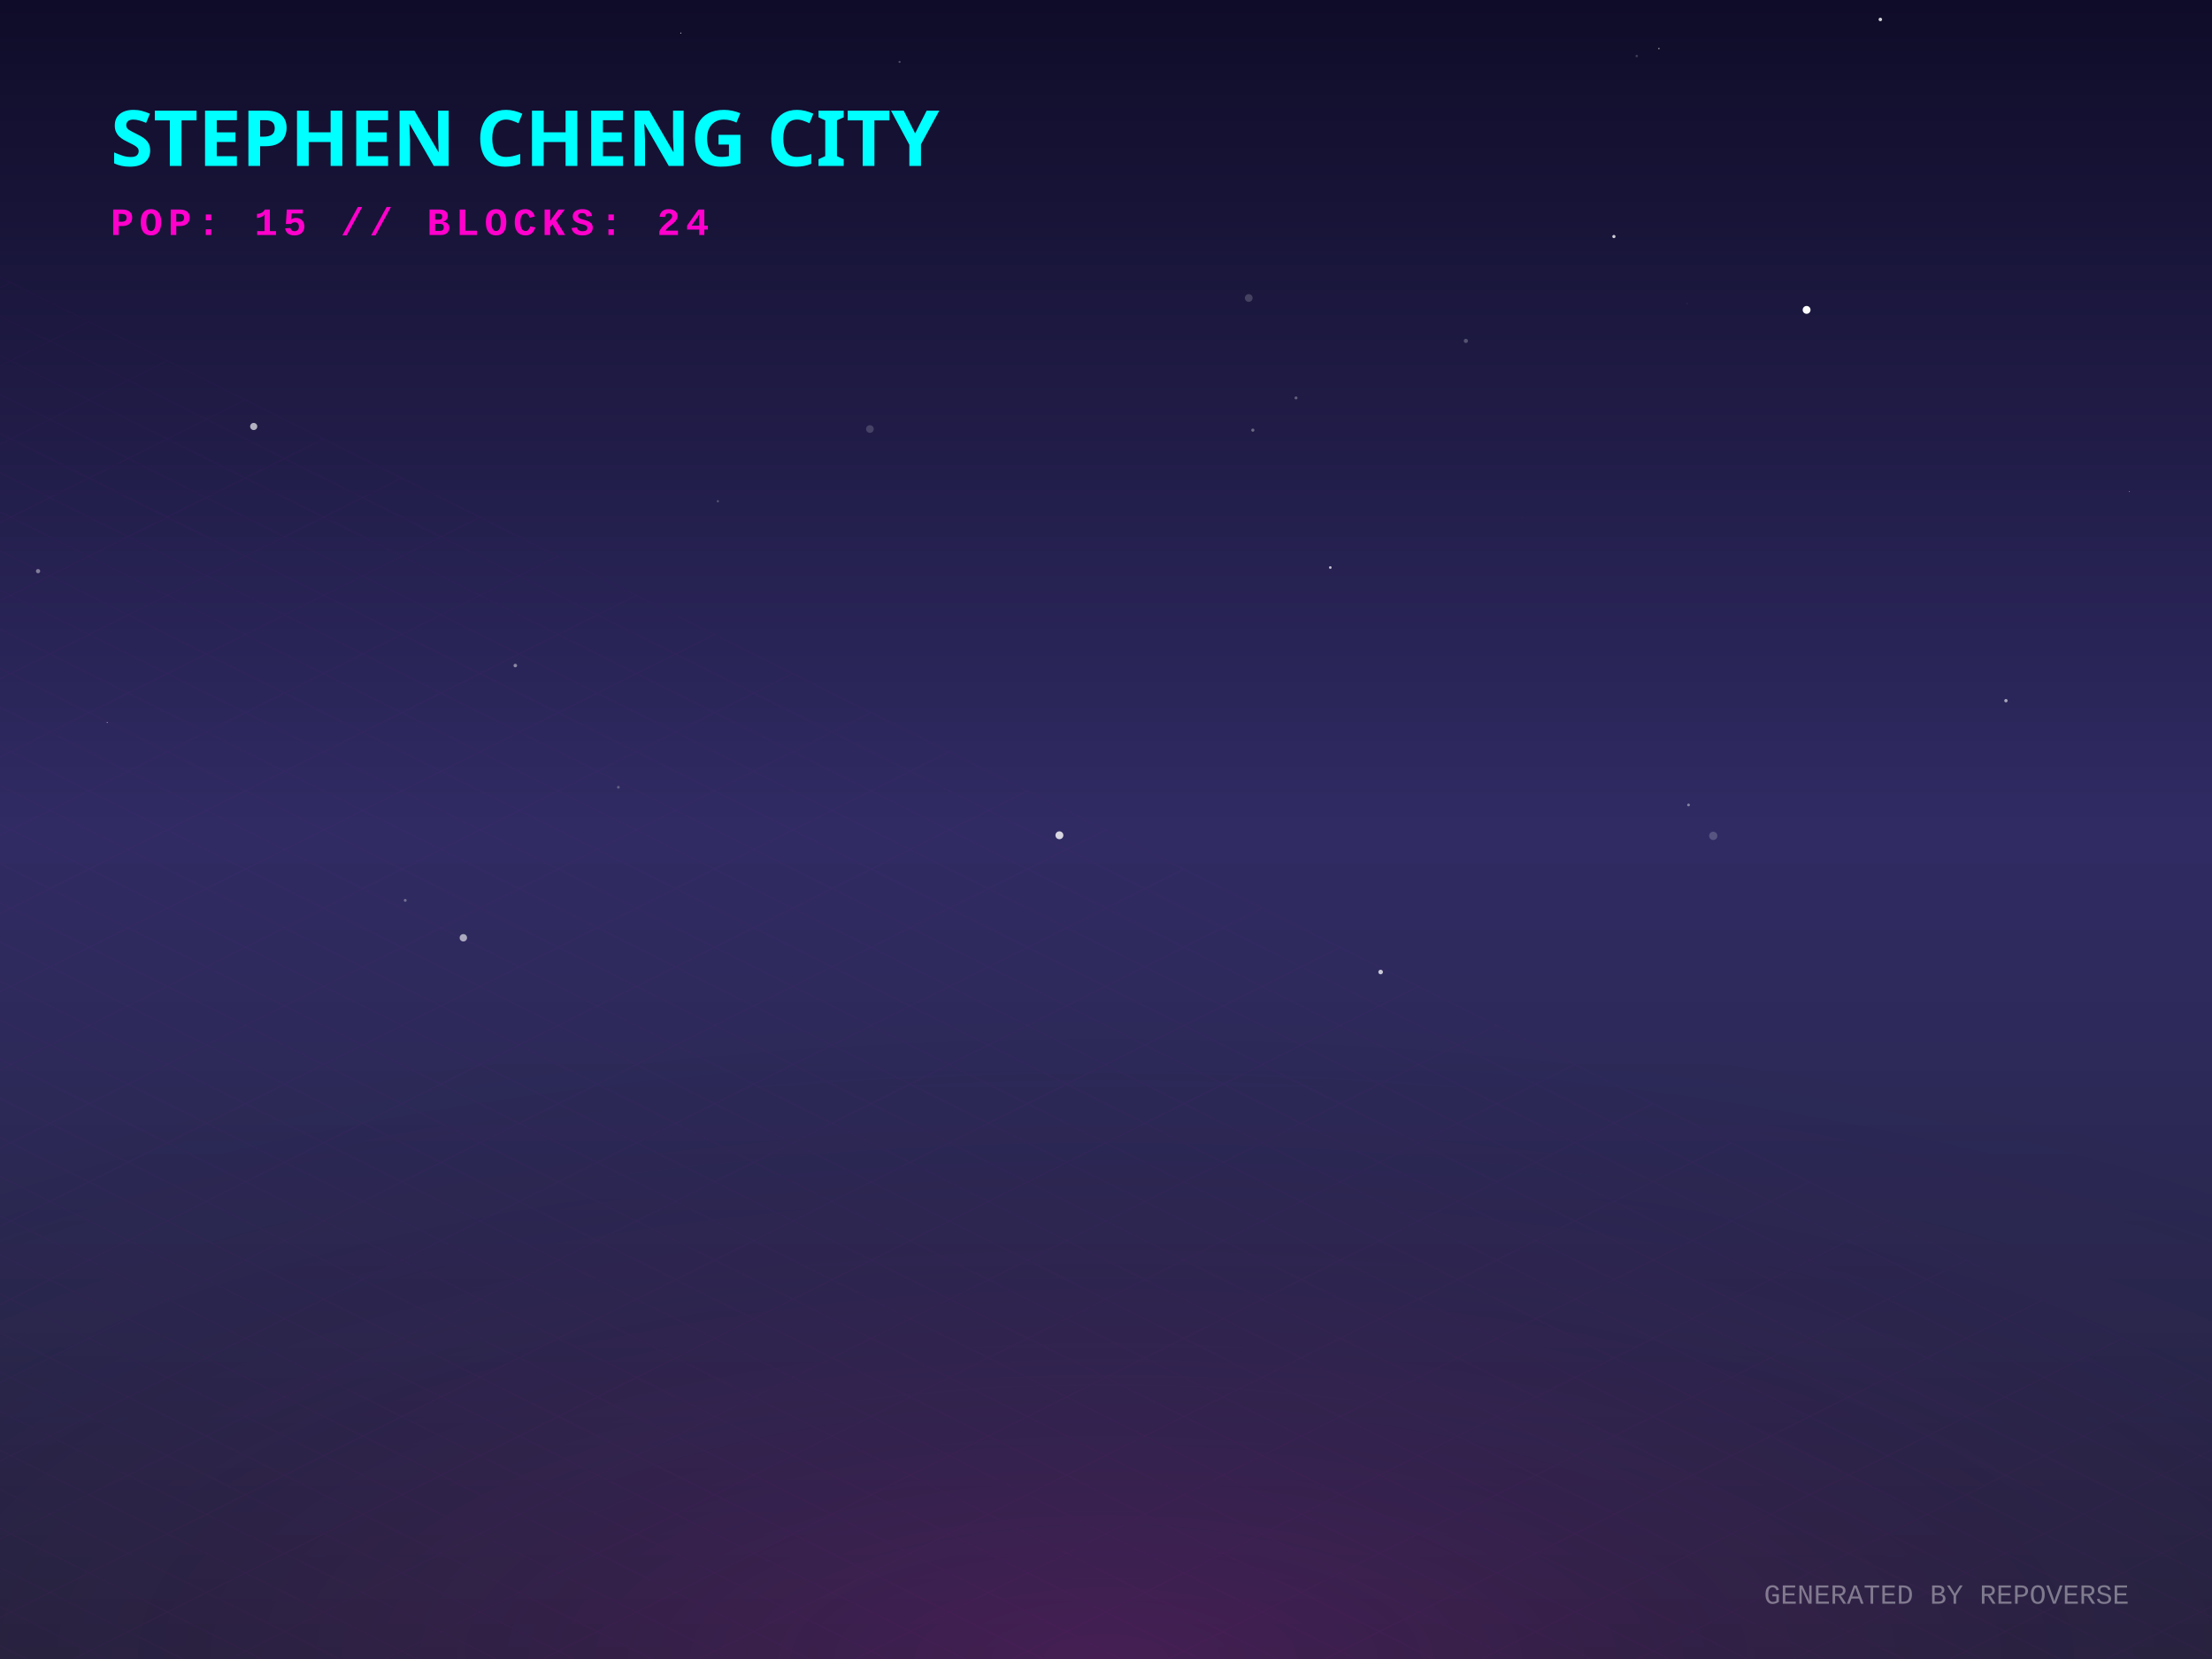
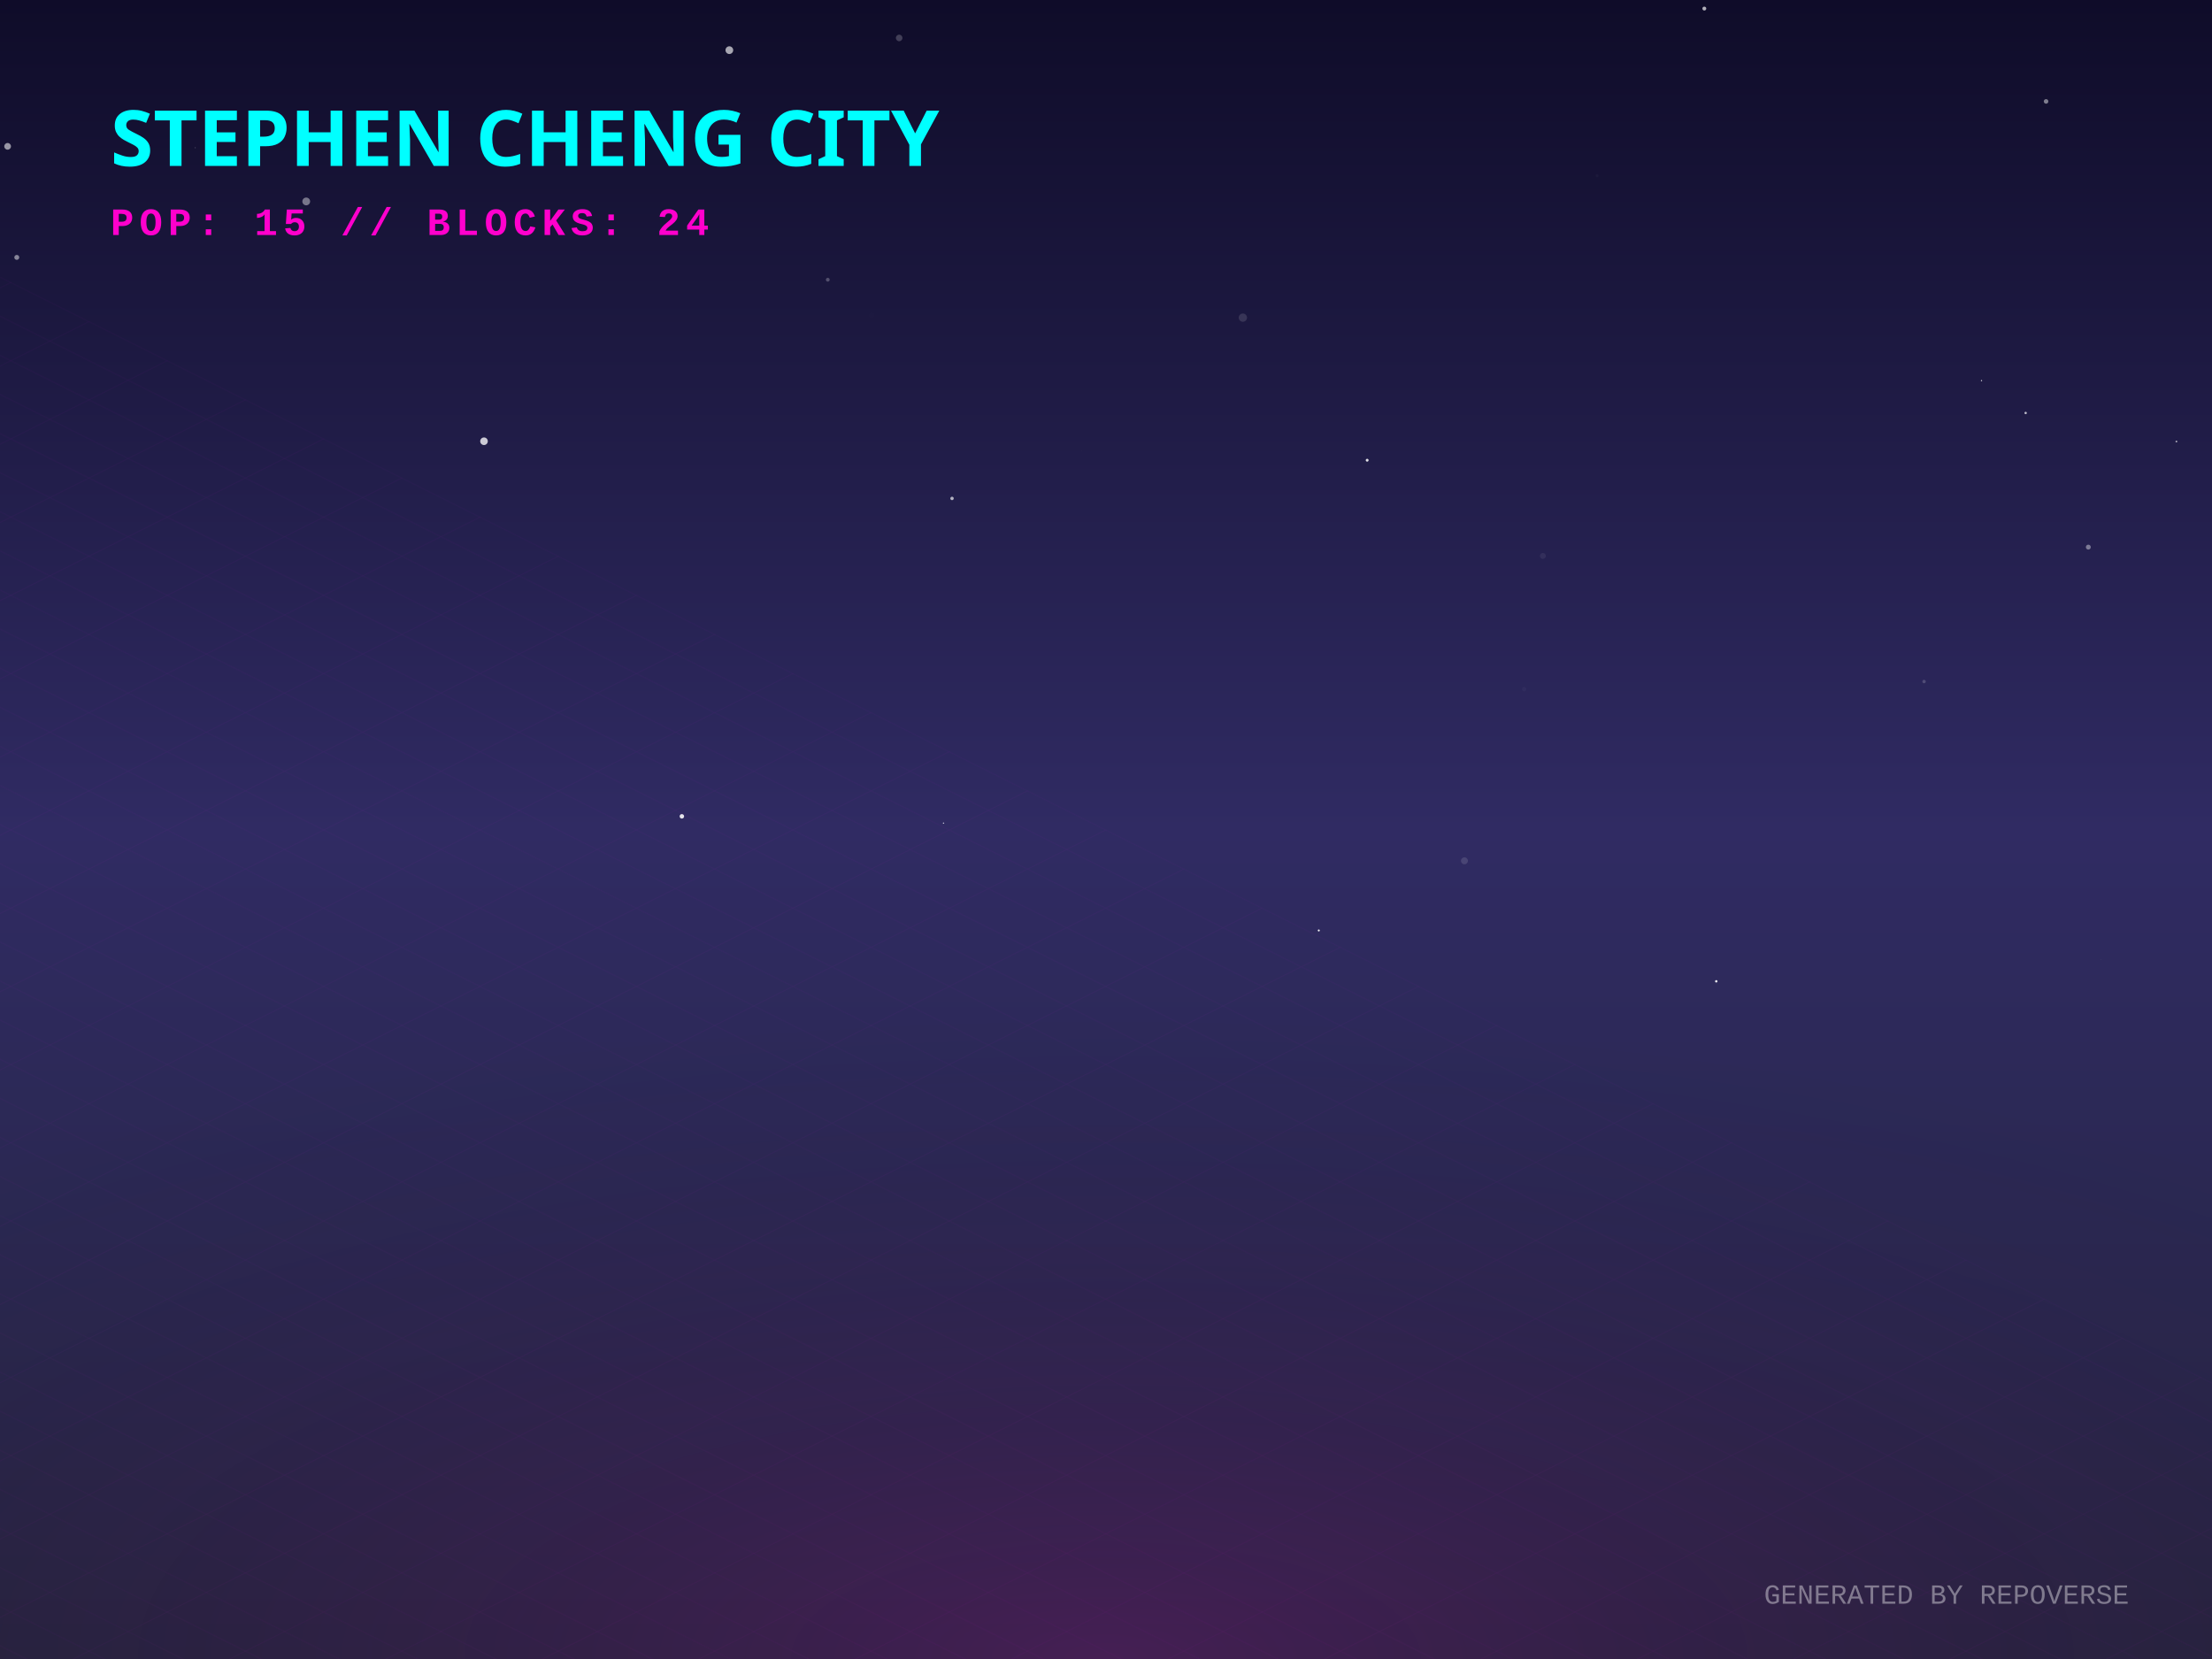
<svg xmlns="http://www.w3.org/2000/svg" width="800" height="600" viewBox="0 0 800 600">
  <defs>
    <linearGradient id="skyGradient" x1="0%" y1="0%" x2="0%" y2="100%">
      <stop offset="0%" stop-color="#0f0c29" />
      <stop offset="50%" stop-color="#302b63" />
      <stop offset="100%" stop-color="#24243e" />
    </linearGradient>
    <pattern id="gridPattern" width="40" height="20" patternUnits="userSpaceOnUse" patternTransform="rotate(0)">
      <path d="M 40 0 L 0 0 0 20" fill="none" stroke="magenta" stroke-width="0.5" opacity="0.2" />
    </pattern>
    <radialGradient id="floorGlow" cx="50%" cy="100%" r="80%">
      <stop offset="0%" stop-color="#ff00cc" stop-opacity="0.15" />
      <stop offset="100%" stop-color="transparent" />
    </radialGradient>
    <linearGradient id="gradLeft-happy" x1="0%" y1="0%" x2="100%" y2="100%">
      <stop offset="0%" stop-color="#FFD700" stop-opacity="0.8" />
      <stop offset="100%" stop-color="#050510" stop-opacity="0.9" />
    </linearGradient>
    <linearGradient id="gradRight-happy" x1="0%" y1="0%" x2="0%" y2="100%">
      <stop offset="0%" stop-color="#FFD700" stop-opacity="0.6" />
      <stop offset="100%" stop-color="#0b0b1a" stop-opacity="0.8" />
    </linearGradient>
    <linearGradient id="gradLeft-focused" x1="0%" y1="0%" x2="100%" y2="100%">
      <stop offset="0%" stop-color="#00FF94" stop-opacity="0.8" />
      <stop offset="100%" stop-color="#050510" stop-opacity="0.9" />
    </linearGradient>
    <linearGradient id="gradRight-focused" x1="0%" y1="0%" x2="0%" y2="100%">
      <stop offset="0%" stop-color="#00FF94" stop-opacity="0.6" />
      <stop offset="100%" stop-color="#0b0b1a" stop-opacity="0.8" />
    </linearGradient>
    <linearGradient id="gradLeft-calm" x1="0%" y1="0%" x2="100%" y2="100%">
      <stop offset="0%" stop-color="#00C2FF" stop-opacity="0.8" />
      <stop offset="100%" stop-color="#050510" stop-opacity="0.9" />
    </linearGradient>
    <linearGradient id="gradRight-calm" x1="0%" y1="0%" x2="0%" y2="100%">
      <stop offset="0%" stop-color="#00C2FF" stop-opacity="0.6" />
      <stop offset="100%" stop-color="#0b0b1a" stop-opacity="0.8" />
    </linearGradient>
    <linearGradient id="gradLeft-stressed" x1="0%" y1="0%" x2="100%" y2="100%">
      <stop offset="0%" stop-color="#FF2A6D" stop-opacity="0.8" />
      <stop offset="100%" stop-color="#050510" stop-opacity="0.9" />
    </linearGradient>
    <linearGradient id="gradRight-stressed" x1="0%" y1="0%" x2="0%" y2="100%">
      <stop offset="0%" stop-color="#FF2A6D" stop-opacity="0.6" />
      <stop offset="100%" stop-color="#0b0b1a" stop-opacity="0.8" />
    </linearGradient>
    <linearGradient id="gradLeft-energetic" x1="0%" y1="0%" x2="100%" y2="100%">
      <stop offset="0%" stop-color="#D300C5" stop-opacity="0.8" />
      <stop offset="100%" stop-color="#050510" stop-opacity="0.9" />
    </linearGradient>
    <linearGradient id="gradRight-energetic" x1="0%" y1="0%" x2="0%" y2="100%">
      <stop offset="0%" stop-color="#D300C5" stop-opacity="0.6" />
      <stop offset="100%" stop-color="#0b0b1a" stop-opacity="0.8" />
    </linearGradient>
  </defs>
  <rect width="100%" height="100%" fill="url(#skyGradient)" />
-   <circle cx="13.763" cy="206.563" r="0.77" fill="white" opacity="0.416" />
-   <circle cx="499.325" cy="351.545" r="0.833" fill="white" opacity="0.739" />
-   <circle cx="550.459" cy="187.282" r="0.305" fill="white" opacity="0.008" />
-   <circle cx="680.052" cy="7.036" r="0.638" fill="white" opacity="0.805" />
-   <circle cx="186.363" cy="240.702" r="0.646" fill="white" opacity="0.457" />
-   <circle cx="610.214" cy="109.767" r="0.109" fill="white" opacity="0.374" />
-   <circle cx="146.554" cy="325.618" r="0.526" fill="white" opacity="0.328" />
-   <circle cx="91.756" cy="154.241" r="1.293" fill="white" opacity="0.653" />
-   <circle cx="468.716" cy="143.925" r="0.542" fill="white" opacity="0.299" />
-   <circle cx="451.622" cy="107.771" r="1.401" fill="white" opacity="0.182" />
-   <circle cx="619.621" cy="302.298" r="1.497" fill="white" opacity="0.194" />
-   <circle cx="583.691" cy="85.541" r="0.582" fill="white" opacity="0.79" />
-   <circle cx="599.969" cy="17.564" r="0.233" fill="white" opacity="0.783" />
-   <circle cx="591.941" cy="20.274" r="0.438" fill="white" opacity="0.194" />
-   <circle cx="38.776" cy="261.297" r="0.197" fill="white" opacity="0.54" />
-   <circle cx="246.223" cy="11.955" r="0.18" fill="white" opacity="0.889" />
-   <circle cx="223.639" cy="284.724" r="0.503" fill="white" opacity="0.248" />
-   <circle cx="653.384" cy="112.073" r="1.42" fill="white" opacity="0.987" />
-   <circle cx="325.336" cy="22.393" r="0.38" fill="white" opacity="0.254" />
-   <circle cx="453.104" cy="155.566" r="0.568" fill="white" opacity="0.347" />
-   <circle cx="725.475" cy="253.408" r="0.606" fill="white" opacity="0.592" />
-   <circle cx="167.576" cy="339.163" r="1.337" fill="white" opacity="0.599" />
-   <circle cx="314.61" cy="155.16" r="1.384" fill="white" opacity="0.169" />
-   <circle cx="530.148" cy="123.286" r="0.755" fill="white" opacity="0.248" />
-   <circle cx="259.628" cy="181.278" r="0.378" fill="white" opacity="0.272" />
-   <circle cx="383.148" cy="302.086" r="1.431" fill="white" opacity="0.807" />
-   <circle cx="770.114" cy="177.796" r="0.166" fill="white" opacity="0.516" />
-   <circle cx="481.123" cy="205.255" r="0.481" fill="white" opacity="0.715" />
-   <circle cx="610.676" cy="291.125" r="0.498" fill="white" opacity="0.419" />
-   <circle cx="215.458" cy="54.084" r="0.558" fill="white" opacity="0.063" />
+   <circle cx="299.377" cy="101.165" r="0.683" fill="white" opacity="0.253" />
+   <circle cx="732.606" cy="149.358" r="0.434" fill="white" opacity="0.706" />
+   <circle cx="739.99" cy="36.676" r="0.826" fill="white" opacity="0.456" />
+   <circle cx="755.272" cy="197.876" r="0.887" fill="white" opacity="0.403" />
+   <circle cx="529.64" cy="311.318" r="1.26" fill="white" opacity="0.123" />
+   <circle cx="263.778" cy="18.14" r="1.396" fill="white" opacity="0.63" />
+   <circle cx="476.955" cy="336.517" r="0.355" fill="white" opacity="0.948" />
+   <circle cx="449.497" cy="114.877" r="1.495" fill="white" opacity="0.126" />
+   <circle cx="175.045" cy="159.584" r="1.373" fill="white" opacity="0.767" />
+   <circle cx="110.752" cy="72.851" r="1.405" fill="white" opacity="0.417" />
+   <circle cx="620.709" cy="354.906" r="0.432" fill="white" opacity="0.919" />
+   <circle cx="325.195" cy="13.722" r="1.185" fill="white" opacity="0.209" />
+   <circle cx="695.862" cy="246.493" r="0.616" fill="white" opacity="0.183" />
+   <circle cx="577.61" cy="63.561" r="0.503" fill="white" opacity="0.03" />
+   <circle cx="558.006" cy="201.061" r="1.075" fill="white" opacity="0.065" />
+   <circle cx="2.754" cy="52.927" r="1.212" fill="white" opacity="0.56" />
+   <circle cx="344.315" cy="180.264" r="0.62" fill="white" opacity="0.663" />
+   <circle cx="672.432" cy="278.838" r="0.044" fill="white" opacity="0.073" />
+   <circle cx="759.797" cy="346.993" r="0.054" fill="white" opacity="0.611" />
+   <circle cx="341.24" cy="297.707" r="0.247" fill="white" opacity="0.697" />
+   <circle cx="551.232" cy="249.244" r="0.772" fill="white" opacity="0.028" />
+   <circle cx="246.605" cy="295.24" r="0.811" fill="white" opacity="0.873" />
+   <circle cx="70.644" cy="53.432" r="0.129" fill="white" opacity="0.573" />
+   <circle cx="716.639" cy="137.658" r="0.23" fill="white" opacity="0.843" />
+   <circle cx="616.395" cy="3.098" r="0.702" fill="white" opacity="0.67" />
+   <circle cx="391.083" cy="163.076" r="0.06" fill="white" opacity="0.156" />
+   <circle cx="787.131" cy="159.682" r="0.32" fill="white" opacity="0.628" />
+   <circle cx="315.277" cy="114.054" r="1.003" fill="white" opacity="0.004" />
+   <circle cx="6.068" cy="93.091" r="0.891" fill="white" opacity="0.479" />
+   <circle cx="494.457" cy="166.446" r="0.517" fill="white" opacity="0.86" />
  <g transform="translate(0, 300) scale(1, 0.5)">
    <rect x="-800" y="0" width="2400" height="1200" fill="url(#gridPattern)" opacity="0.3" transform="rotate(45, 400, 0)" />
  </g>
  <rect x="0" y="300" width="800" height="300" fill="url(#floorGlow)" />
  <g transform="translate(40, 60)">
    <text fill="cyan" font-family="Verdana, sans-serif" font-size="28" font-weight="900" style="text-shadow: 0 0 10px cyan;">STEPHEN CHENG CITY</text>
    <text y="25" fill="#ff00cc" font-family="Courier New, monospace" font-size="14" font-weight="bold" letter-spacing="2">POP: 15 // BLOCKS: 24</text>
  </g>
  <g transform="translate(0, 50)">
-     <a href="https://github.com/zintaen/claude-certified-architect-foundations" target="_blank">
+     <a href="https://github.com/zintaen/repo-verse" target="_blank">
      <g class="building" opacity="0">
        <animate attributeName="opacity" values="0;1" dur="0.8s" begin="0s" fill="freeze" />
        <ellipse cx="400" cy="292.833" rx="22.5" ry="12" fill="black" opacity="0.4" blur="2" />
-         <path d="M 385 250.393 l 0 42.44 l 15 7.5 l 0 -42.44 z" fill="url(#gradLeft-focused)" stroke="none" />
-         <path d="M 415 250.393 l 0 42.44 l -15 7.5 l 0 -42.44 z" fill="url(#gradRight-focused)" stroke="none" />
-         <path d="M 400 242.893 l 15 7.5 l -15 7.5 l -15 -7.5 z" fill="#E0FFF1" fill-opacity="0.9" stroke="none" />
-         <path d="M 385 250.393 l 0 42.44 l 15 7.5 l 0 -42.44 z" fill="none" stroke="#00FF94" stroke-width="0.5" opacity="0.5" />
-         <path d="M 415 250.393 l 0 42.44 l -15 7.5 l 0 -42.44 z" fill="none" stroke="#00FF94" stroke-width="0.5" opacity="0.5" />
-         <path d="M 389 279.333 l 7 -4" stroke="#E0FFF1" stroke-width="2" stroke-opacity="0.4" />
-         <path d="M 404 267.333 l 7 4" stroke="#E0FFF1" stroke-width="2" stroke-opacity="0.6" />
-         <path d="M 389 269.333 l 7 -4" stroke="#E0FFF1" stroke-width="2" stroke-opacity="0.4" />
-         <path d="M 404 257.333 l 7 4" stroke="#E0FFF1" stroke-width="2" stroke-opacity="0.6" />
-       </g>
-     </a>
-     <a href="https://github.com/zintaen/repo-verse" target="_blank">
+         <path d="M 385 272.833 l 0 20 l 15 7.5 l 0 -20 z" fill="url(#gradLeft-focused)" stroke="none" />
+         <path d="M 415 272.833 l 0 20 l -15 7.5 l 0 -20 z" fill="url(#gradRight-focused)" stroke="none" />
+         <path d="M 400 265.333 l 15 7.5 l -15 7.5 l -15 -7.5 z" fill="#E0FFF1" fill-opacity="0.9" stroke="none" />
+         <path d="M 385 272.833 l 0 20 l 15 7.5 l 0 -20 z" fill="none" stroke="#00FF94" stroke-width="0.5" opacity="0.5" />
+         <path d="M 415 272.833 l 0 20 l -15 7.5 l 0 -20 z" fill="none" stroke="#00FF94" stroke-width="0.5" opacity="0.5" />
+       </g>
+     </a>
+     <a href="https://github.com/zintaen/claude-certified-architect-foundations" target="_blank">
      <g class="building" opacity="0">
        <animate attributeName="opacity" values="0;1" dur="0.8s" begin="0.05s" fill="freeze" />
        <ellipse cx="424" cy="304.833" rx="22.5" ry="12" fill="black" opacity="0.4" blur="2" />
-         <path d="M 409 284.833 l 0 20 l 15 7.5 l 0 -20 z" fill="url(#gradLeft-focused)" stroke="none" />
-         <path d="M 439 284.833 l 0 20 l -15 7.5 l 0 -20 z" fill="url(#gradRight-focused)" stroke="none" />
-         <path d="M 424 277.333 l 15 7.5 l -15 7.5 l -15 -7.5 z" fill="#E0FFF1" fill-opacity="0.9" stroke="none" />
-         <path d="M 409 284.833 l 0 20 l 15 7.5 l 0 -20 z" fill="none" stroke="#00FF94" stroke-width="0.5" opacity="0.5" />
-         <path d="M 439 284.833 l 0 20 l -15 7.5 l 0 -20 z" fill="none" stroke="#00FF94" stroke-width="0.5" opacity="0.5" />
+         <path d="M 409 262.393 l 0 42.44 l 15 7.5 l 0 -42.44 z" fill="url(#gradLeft-focused)" stroke="none" />
+         <path d="M 439 262.393 l 0 42.44 l -15 7.5 l 0 -42.44 z" fill="url(#gradRight-focused)" stroke="none" />
+         <path d="M 424 254.893 l 15 7.5 l -15 7.5 l -15 -7.5 z" fill="#E0FFF1" fill-opacity="0.9" stroke="none" />
+         <path d="M 409 262.393 l 0 42.44 l 15 7.5 l 0 -42.44 z" fill="none" stroke="#00FF94" stroke-width="0.5" opacity="0.5" />
+         <path d="M 439 262.393 l 0 42.44 l -15 7.5 l 0 -42.44 z" fill="none" stroke="#00FF94" stroke-width="0.5" opacity="0.5" />
+         <path d="M 428 289.333 l 7 4" stroke="#E0FFF1" stroke-width="2" stroke-opacity="0.6" />
+         <path d="M 413 291.333 l 7 -4" stroke="#E0FFF1" stroke-width="2" stroke-opacity="0.4" />
+         <path d="M 413 281.333 l 7 -4" stroke="#E0FFF1" stroke-width="2" stroke-opacity="0.4" />
+         <path d="M 428 269.333 l 7 4" stroke="#E0FFF1" stroke-width="2" stroke-opacity="0.6" />
      </g>
    </a>
    <a href="https://github.com/zintaen/dom-defender" target="_blank">
      <g class="building" opacity="0">
        <animate attributeName="opacity" values="0;1" dur="0.8s" begin="0.1s" fill="freeze" />
        <ellipse cx="376" cy="304.833" rx="22.5" ry="12" fill="black" opacity="0.4" blur="2" />
        <path d="M 361 284.833 l 0 20 l 15 7.5 l 0 -20 z" fill="url(#gradLeft-focused)" stroke="none" />
        <path d="M 391 284.833 l 0 20 l -15 7.5 l 0 -20 z" fill="url(#gradRight-focused)" stroke="none" />
        <path d="M 376 277.333 l 15 7.5 l -15 7.5 l -15 -7.5 z" fill="#E0FFF1" fill-opacity="0.9" stroke="none" />
        <path d="M 361 284.833 l 0 20 l 15 7.5 l 0 -20 z" fill="none" stroke="#00FF94" stroke-width="0.5" opacity="0.5" />
        <path d="M 391 284.833 l 0 20 l -15 7.5 l 0 -20 z" fill="none" stroke="#00FF94" stroke-width="0.5" opacity="0.5" />
      </g>
    </a>
    <a href="https://github.com/zintaen/my-cv" target="_blank">
      <g class="building" opacity="0">
        <animate attributeName="opacity" values="0;1" dur="0.8s" begin="0.15s" fill="freeze" />
        <ellipse cx="448" cy="316.833" rx="22.5" ry="12" fill="black" opacity="0.4" blur="2" />
        <path d="M 433 171.713 l 0 145.12 l 15 7.5 l 0 -145.12 z" fill="url(#gradLeft-focused)" stroke="none" />
        <path d="M 463 171.713 l 0 145.12 l -15 7.5 l 0 -145.12 z" fill="url(#gradRight-focused)" stroke="none" />
        <path d="M 448 164.213 l 15 7.5 l -15 7.5 l -15 -7.5 z" fill="#E0FFF1" fill-opacity="0.9" stroke="none" />
        <path d="M 433 171.713 l 0 145.12 l 15 7.5 l 0 -145.12 z" fill="none" stroke="#00FF94" stroke-width="0.5" opacity="0.5" />
        <path d="M 463 171.713 l 0 145.12 l -15 7.5 l 0 -145.12 z" fill="none" stroke="#00FF94" stroke-width="0.5" opacity="0.5" />
-         <path d="M 452 301.333 l 7 4" stroke="#E0FFF1" stroke-width="2" stroke-opacity="0.6" />
        <path d="M 437 303.333 l 7 -4" stroke="#E0FFF1" stroke-width="2" stroke-opacity="0.4" />
-         <path d="M 452 291.333 l 7 4" stroke="#E0FFF1" stroke-width="2" stroke-opacity="0.6" />
        <path d="M 437 293.333 l 7 -4" stroke="#E0FFF1" stroke-width="2" stroke-opacity="0.4" />
        <path d="M 437 283.333 l 7 -4" stroke="#E0FFF1" stroke-width="2" stroke-opacity="0.4" />
+         <path d="M 452 271.333 l 7 4" stroke="#E0FFF1" stroke-width="2" stroke-opacity="0.6" />
+         <path d="M 452 261.333 l 7 4" stroke="#E0FFF1" stroke-width="2" stroke-opacity="0.6" />
        <path d="M 452 251.333 l 7 4" stroke="#E0FFF1" stroke-width="2" stroke-opacity="0.6" />
-         <path d="M 437 253.333 l 7 -4" stroke="#E0FFF1" stroke-width="2" stroke-opacity="0.4" />
        <path d="M 437 243.333 l 7 -4" stroke="#E0FFF1" stroke-width="2" stroke-opacity="0.4" />
-         <path d="M 437 233.333 l 7 -4" stroke="#E0FFF1" stroke-width="2" stroke-opacity="0.4" />
+         <path d="M 452 231.333 l 7 4" stroke="#E0FFF1" stroke-width="2" stroke-opacity="0.6" />
        <path d="M 452 221.333 l 7 4" stroke="#E0FFF1" stroke-width="2" stroke-opacity="0.6" />
-         <path d="M 437 223.333 l 7 -4" stroke="#E0FFF1" stroke-width="2" stroke-opacity="0.4" />
-         <path d="M 452 211.333 l 7 4" stroke="#E0FFF1" stroke-width="2" stroke-opacity="0.6" />
        <path d="M 437 213.333 l 7 -4" stroke="#E0FFF1" stroke-width="2" stroke-opacity="0.4" />
-         <path d="M 437 203.333 l 7 -4" stroke="#E0FFF1" stroke-width="2" stroke-opacity="0.4" />
+         <path d="M 452 201.333 l 7 4" stroke="#E0FFF1" stroke-width="2" stroke-opacity="0.6" />
        <path d="M 452 191.333 l 7 4" stroke="#E0FFF1" stroke-width="2" stroke-opacity="0.6" />
        <path d="M 452 181.333 l 7 4" stroke="#E0FFF1" stroke-width="2" stroke-opacity="0.6" />
+         <path d="M 437 183.333 l 7 -4" stroke="#E0FFF1" stroke-width="2" stroke-opacity="0.4" />
      </g>
    </a>
    <a href="https://github.com/zintaen/wife-cv" target="_blank">
      <g class="building" opacity="0">
        <animate attributeName="opacity" values="0;1" dur="0.8s" begin="0.2s" fill="freeze" />
        <ellipse cx="400" cy="316.833" rx="22.5" ry="12" fill="black" opacity="0.4" blur="2" />
        <path d="M 385 116.833 l 0 200 l 15 7.5 l 0 -200 z" fill="url(#gradLeft-focused)" stroke="none" />
        <path d="M 415 116.833 l 0 200 l -15 7.5 l 0 -200 z" fill="url(#gradRight-focused)" stroke="none" />
        <path d="M 400 109.333 l 15 7.5 l -15 7.5 l -15 -7.5 z" fill="#E0FFF1" fill-opacity="0.9" stroke="none" />
        <path d="M 385 116.833 l 0 200 l 15 7.5 l 0 -200 z" fill="none" stroke="#00FF94" stroke-width="0.5" opacity="0.5" />
        <path d="M 415 116.833 l 0 200 l -15 7.5 l 0 -200 z" fill="none" stroke="#00FF94" stroke-width="0.5" opacity="0.5" />
        <path d="M 389 303.333 l 7 -4" stroke="#E0FFF1" stroke-width="2" stroke-opacity="0.4" />
        <path d="M 404 291.333 l 7 4" stroke="#E0FFF1" stroke-width="2" stroke-opacity="0.6" />
        <path d="M 389 293.333 l 7 -4" stroke="#E0FFF1" stroke-width="2" stroke-opacity="0.4" />
        <path d="M 404 281.333 l 7 4" stroke="#E0FFF1" stroke-width="2" stroke-opacity="0.6" />
        <path d="M 389 283.333 l 7 -4" stroke="#E0FFF1" stroke-width="2" stroke-opacity="0.4" />
-         <path d="M 404 271.333 l 7 4" stroke="#E0FFF1" stroke-width="2" stroke-opacity="0.6" />
        <path d="M 404 261.333 l 7 4" stroke="#E0FFF1" stroke-width="2" stroke-opacity="0.6" />
        <path d="M 389 263.333 l 7 -4" stroke="#E0FFF1" stroke-width="2" stroke-opacity="0.4" />
        <path d="M 404 251.333 l 7 4" stroke="#E0FFF1" stroke-width="2" stroke-opacity="0.6" />
-         <path d="M 404 241.333 l 7 4" stroke="#E0FFF1" stroke-width="2" stroke-opacity="0.6" />
+         <path d="M 389 253.333 l 7 -4" stroke="#E0FFF1" stroke-width="2" stroke-opacity="0.4" />
        <path d="M 389 243.333 l 7 -4" stroke="#E0FFF1" stroke-width="2" stroke-opacity="0.4" />
        <path d="M 404 231.333 l 7 4" stroke="#E0FFF1" stroke-width="2" stroke-opacity="0.6" />
        <path d="M 389 233.333 l 7 -4" stroke="#E0FFF1" stroke-width="2" stroke-opacity="0.4" />
        <path d="M 404 221.333 l 7 4" stroke="#E0FFF1" stroke-width="2" stroke-opacity="0.6" />
        <path d="M 389 223.333 l 7 -4" stroke="#E0FFF1" stroke-width="2" stroke-opacity="0.4" />
-         <path d="M 404 211.333 l 7 4" stroke="#E0FFF1" stroke-width="2" stroke-opacity="0.6" />
        <path d="M 389 213.333 l 7 -4" stroke="#E0FFF1" stroke-width="2" stroke-opacity="0.4" />
        <path d="M 404 201.333 l 7 4" stroke="#E0FFF1" stroke-width="2" stroke-opacity="0.6" />
        <path d="M 389 203.333 l 7 -4" stroke="#E0FFF1" stroke-width="2" stroke-opacity="0.4" />
        <path d="M 389 193.333 l 7 -4" stroke="#E0FFF1" stroke-width="2" stroke-opacity="0.4" />
        <path d="M 404 181.333 l 7 4" stroke="#E0FFF1" stroke-width="2" stroke-opacity="0.6" />
        <path d="M 389 183.333 l 7 -4" stroke="#E0FFF1" stroke-width="2" stroke-opacity="0.4" />
+         <path d="M 404 171.333 l 7 4" stroke="#E0FFF1" stroke-width="2" stroke-opacity="0.6" />
        <path d="M 389 173.333 l 7 -4" stroke="#E0FFF1" stroke-width="2" stroke-opacity="0.4" />
+         <path d="M 404 161.333 l 7 4" stroke="#E0FFF1" stroke-width="2" stroke-opacity="0.6" />
        <path d="M 389 163.333 l 7 -4" stroke="#E0FFF1" stroke-width="2" stroke-opacity="0.4" />
        <path d="M 404 151.333 l 7 4" stroke="#E0FFF1" stroke-width="2" stroke-opacity="0.6" />
-         <path d="M 389 153.333 l 7 -4" stroke="#E0FFF1" stroke-width="2" stroke-opacity="0.4" />
-         <path d="M 404 141.333 l 7 4" stroke="#E0FFF1" stroke-width="2" stroke-opacity="0.6" />
        <path d="M 389 143.333 l 7 -4" stroke="#E0FFF1" stroke-width="2" stroke-opacity="0.4" />
-         <path d="M 389 133.333 l 7 -4" stroke="#E0FFF1" stroke-width="2" stroke-opacity="0.4" />
-         <path d="M 404 121.333 l 7 4" stroke="#E0FFF1" stroke-width="2" stroke-opacity="0.6" />
-         <path d="M 389 123.333 l 7 -4" stroke="#E0FFF1" stroke-width="2" stroke-opacity="0.4" />
+         <path d="M 404 131.333 l 7 4" stroke="#E0FFF1" stroke-width="2" stroke-opacity="0.6" />
      </g>
    </a>
    <a href="https://github.com/zintaen/epd-carbon-compare" target="_blank">
      <g class="building" opacity="0">
        <animate attributeName="opacity" values="0;1" dur="0.8s" begin="0.25s" fill="freeze" />
        <ellipse cx="352" cy="316.833" rx="22.5" ry="12" fill="black" opacity="0.4" blur="2" />
        <path d="M 337 116.833 l 0 200 l 15 7.5 l 0 -200 z" fill="url(#gradLeft-calm)" stroke="none" />
        <path d="M 367 116.833 l 0 200 l -15 7.5 l 0 -200 z" fill="url(#gradRight-calm)" stroke="none" />
        <path d="M 352 109.333 l 15 7.5 l -15 7.5 l -15 -7.5 z" fill="#D1F4FF" fill-opacity="0.9" stroke="none" />
        <path d="M 337 116.833 l 0 200 l 15 7.5 l 0 -200 z" fill="none" stroke="#00C2FF" stroke-width="0.5" opacity="0.5" />
        <path d="M 367 116.833 l 0 200 l -15 7.5 l 0 -200 z" fill="none" stroke="#00C2FF" stroke-width="0.5" opacity="0.5" />
        <path d="M 356 301.333 l 7 4" stroke="#D1F4FF" stroke-width="2" stroke-opacity="0.6" />
-         <path d="M 341 303.333 l 7 -4" stroke="#D1F4FF" stroke-width="2" stroke-opacity="0.4" />
        <path d="M 356 291.333 l 7 4" stroke="#D1F4FF" stroke-width="2" stroke-opacity="0.6" />
-         <path d="M 341 283.333 l 7 -4" stroke="#D1F4FF" stroke-width="2" stroke-opacity="0.4" />
        <path d="M 356 271.333 l 7 4" stroke="#D1F4FF" stroke-width="2" stroke-opacity="0.6" />
        <path d="M 341 273.333 l 7 -4" stroke="#D1F4FF" stroke-width="2" stroke-opacity="0.4" />
+         <path d="M 356 261.333 l 7 4" stroke="#D1F4FF" stroke-width="2" stroke-opacity="0.6" />
        <path d="M 341 263.333 l 7 -4" stroke="#D1F4FF" stroke-width="2" stroke-opacity="0.4" />
        <path d="M 356 251.333 l 7 4" stroke="#D1F4FF" stroke-width="2" stroke-opacity="0.6" />
        <path d="M 341 253.333 l 7 -4" stroke="#D1F4FF" stroke-width="2" stroke-opacity="0.4" />
        <path d="M 356 241.333 l 7 4" stroke="#D1F4FF" stroke-width="2" stroke-opacity="0.6" />
        <path d="M 341 243.333 l 7 -4" stroke="#D1F4FF" stroke-width="2" stroke-opacity="0.4" />
        <path d="M 356 231.333 l 7 4" stroke="#D1F4FF" stroke-width="2" stroke-opacity="0.6" />
-         <path d="M 341 233.333 l 7 -4" stroke="#D1F4FF" stroke-width="2" stroke-opacity="0.4" />
+         <path d="M 356 221.333 l 7 4" stroke="#D1F4FF" stroke-width="2" stroke-opacity="0.6" />
        <path d="M 341 223.333 l 7 -4" stroke="#D1F4FF" stroke-width="2" stroke-opacity="0.4" />
        <path d="M 356 211.333 l 7 4" stroke="#D1F4FF" stroke-width="2" stroke-opacity="0.6" />
        <path d="M 341 213.333 l 7 -4" stroke="#D1F4FF" stroke-width="2" stroke-opacity="0.4" />
        <path d="M 356 201.333 l 7 4" stroke="#D1F4FF" stroke-width="2" stroke-opacity="0.6" />
-         <path d="M 356 191.333 l 7 4" stroke="#D1F4FF" stroke-width="2" stroke-opacity="0.6" />
+         <path d="M 341 203.333 l 7 -4" stroke="#D1F4FF" stroke-width="2" stroke-opacity="0.4" />
        <path d="M 356 181.333 l 7 4" stroke="#D1F4FF" stroke-width="2" stroke-opacity="0.6" />
        <path d="M 341 183.333 l 7 -4" stroke="#D1F4FF" stroke-width="2" stroke-opacity="0.4" />
+         <path d="M 356 171.333 l 7 4" stroke="#D1F4FF" stroke-width="2" stroke-opacity="0.6" />
+         <path d="M 341 173.333 l 7 -4" stroke="#D1F4FF" stroke-width="2" stroke-opacity="0.4" />
        <path d="M 356 161.333 l 7 4" stroke="#D1F4FF" stroke-width="2" stroke-opacity="0.6" />
+         <path d="M 341 163.333 l 7 -4" stroke="#D1F4FF" stroke-width="2" stroke-opacity="0.4" />
        <path d="M 356 151.333 l 7 4" stroke="#D1F4FF" stroke-width="2" stroke-opacity="0.6" />
        <path d="M 341 153.333 l 7 -4" stroke="#D1F4FF" stroke-width="2" stroke-opacity="0.4" />
-         <path d="M 356 141.333 l 7 4" stroke="#D1F4FF" stroke-width="2" stroke-opacity="0.6" />
        <path d="M 341 143.333 l 7 -4" stroke="#D1F4FF" stroke-width="2" stroke-opacity="0.4" />
        <path d="M 356 131.333 l 7 4" stroke="#D1F4FF" stroke-width="2" stroke-opacity="0.6" />
-         <path d="M 341 133.333 l 7 -4" stroke="#D1F4FF" stroke-width="2" stroke-opacity="0.4" />
-         <path d="M 341 123.333 l 7 -4" stroke="#D1F4FF" stroke-width="2" stroke-opacity="0.4" />
      </g>
    </a>
    <a href="https://github.com/zintaen/kristen-calendar" target="_blank">
      <g class="building" opacity="0">
        <animate attributeName="opacity" values="0;1" dur="0.8s" begin="0.3s" fill="freeze" />
        <ellipse cx="472" cy="328.833" rx="22.5" ry="12" fill="black" opacity="0.4" blur="2" />
        <path d="M 457 263.133 l 0 65.7 l 15 7.5 l 0 -65.7 z" fill="url(#gradLeft-energetic)" stroke="none" />
        <path d="M 487 263.133 l 0 65.7 l -15 7.5 l 0 -65.7 z" fill="url(#gradRight-energetic)" stroke="none" />
        <path d="M 472 255.633 l 15 7.5 l -15 7.5 l -15 -7.5 z" fill="#FAD7FA" fill-opacity="0.9" stroke="none" />
        <path d="M 457 263.133 l 0 65.7 l 15 7.5 l 0 -65.7 z" fill="none" stroke="#D300C5" stroke-width="0.5" opacity="0.5" />
        <path d="M 487 263.133 l 0 65.7 l -15 7.5 l 0 -65.7 z" fill="none" stroke="#D300C5" stroke-width="0.5" opacity="0.5" />
+         <path d="M 476 313.333 l 7 4" stroke="#FAD7FA" stroke-width="2" stroke-opacity="0.6" />
        <path d="M 461 315.333 l 7 -4" stroke="#FAD7FA" stroke-width="2" stroke-opacity="0.4" />
        <path d="M 476 303.333 l 7 4" stroke="#FAD7FA" stroke-width="2" stroke-opacity="0.6" />
        <path d="M 461 305.333 l 7 -4" stroke="#FAD7FA" stroke-width="2" stroke-opacity="0.4" />
+         <path d="M 476 293.333 l 7 4" stroke="#FAD7FA" stroke-width="2" stroke-opacity="0.6" />
        <path d="M 461 295.333 l 7 -4" stroke="#FAD7FA" stroke-width="2" stroke-opacity="0.4" />
+         <path d="M 476 283.333 l 7 4" stroke="#FAD7FA" stroke-width="2" stroke-opacity="0.6" />
        <path d="M 461 285.333 l 7 -4" stroke="#FAD7FA" stroke-width="2" stroke-opacity="0.4" />
        <path d="M 461 275.333 l 7 -4" stroke="#FAD7FA" stroke-width="2" stroke-opacity="0.4" />
      </g>
    </a>
    <a href="https://github.com/zintaen/issue-hunter" target="_blank">
      <g class="building" opacity="0">
        <animate attributeName="opacity" values="0;1" dur="0.8s" begin="0.35s" fill="freeze" />
        <ellipse cx="424" cy="327.798" rx="19.395" ry="10.344" fill="black" opacity="0.4" blur="2" />
        <path d="M 411.07 307.798 l 0 20 l 12.93 6.465 l 0 -20 z" fill="url(#gradLeft-calm)" stroke="none" />
        <path d="M 436.93 307.798 l 0 20 l -12.93 6.465 l 0 -20 z" fill="url(#gradRight-calm)" stroke="none" />
        <path d="M 424 301.333 l 12.93 6.465 l -12.93 6.465 l -12.93 -6.465 z" fill="#D1F4FF" fill-opacity="0.9" stroke="none" />
        <path d="M 411.07 307.798 l 0 20 l 12.93 6.465 l 0 -20 z" fill="none" stroke="#00C2FF" stroke-width="0.5" opacity="0.5" />
        <path d="M 436.93 307.798 l 0 20 l -12.93 6.465 l 0 -20 z" fill="none" stroke="#00C2FF" stroke-width="0.5" opacity="0.5" />
      </g>
    </a>
    <a href="https://github.com/zintaen/zintaen" target="_blank">
      <g class="building" opacity="0">
        <animate attributeName="opacity" values="0;1" dur="0.8s" begin="0.4s" fill="freeze" />
        <ellipse cx="376" cy="328.833" rx="22.5" ry="12" fill="black" opacity="0.4" blur="2" />
        <path d="M 361 193.253 l 0 135.58 l 15 7.5 l 0 -135.58 z" fill="url(#gradLeft-energetic)" stroke="none" />
        <path d="M 391 193.253 l 0 135.58 l -15 7.5 l 0 -135.58 z" fill="url(#gradRight-energetic)" stroke="none" />
        <path d="M 376 185.753 l 15 7.5 l -15 7.5 l -15 -7.5 z" fill="#FAD7FA" fill-opacity="0.9" stroke="none" />
        <path d="M 361 193.253 l 0 135.58 l 15 7.5 l 0 -135.58 z" fill="none" stroke="#D300C5" stroke-width="0.5" opacity="0.5" />
        <path d="M 391 193.253 l 0 135.58 l -15 7.5 l 0 -135.58 z" fill="none" stroke="#D300C5" stroke-width="0.5" opacity="0.5" />
-         <path d="M 380 313.333 l 7 4" stroke="#FAD7FA" stroke-width="2" stroke-opacity="0.6" />
        <path d="M 365 315.333 l 7 -4" stroke="#FAD7FA" stroke-width="2" stroke-opacity="0.4" />
+         <path d="M 380 303.333 l 7 4" stroke="#FAD7FA" stroke-width="2" stroke-opacity="0.6" />
+         <path d="M 365 305.333 l 7 -4" stroke="#FAD7FA" stroke-width="2" stroke-opacity="0.4" />
        <path d="M 365 295.333 l 7 -4" stroke="#FAD7FA" stroke-width="2" stroke-opacity="0.4" />
        <path d="M 380 273.333 l 7 4" stroke="#FAD7FA" stroke-width="2" stroke-opacity="0.6" />
        <path d="M 365 275.333 l 7 -4" stroke="#FAD7FA" stroke-width="2" stroke-opacity="0.4" />
        <path d="M 380 263.333 l 7 4" stroke="#FAD7FA" stroke-width="2" stroke-opacity="0.6" />
        <path d="M 365 265.333 l 7 -4" stroke="#FAD7FA" stroke-width="2" stroke-opacity="0.4" />
        <path d="M 365 255.333 l 7 -4" stroke="#FAD7FA" stroke-width="2" stroke-opacity="0.4" />
-         <path d="M 380 243.333 l 7 4" stroke="#FAD7FA" stroke-width="2" stroke-opacity="0.6" />
+         <path d="M 365 245.333 l 7 -4" stroke="#FAD7FA" stroke-width="2" stroke-opacity="0.4" />
        <path d="M 380 233.333 l 7 4" stroke="#FAD7FA" stroke-width="2" stroke-opacity="0.6" />
        <path d="M 365 235.333 l 7 -4" stroke="#FAD7FA" stroke-width="2" stroke-opacity="0.4" />
        <path d="M 365 225.333 l 7 -4" stroke="#FAD7FA" stroke-width="2" stroke-opacity="0.4" />
-         <path d="M 380 213.333 l 7 4" stroke="#FAD7FA" stroke-width="2" stroke-opacity="0.6" />
+         <path d="M 380 203.333 l 7 4" stroke="#FAD7FA" stroke-width="2" stroke-opacity="0.6" />
      </g>
    </a>
    <a href="https://github.com/zintaen/3d-preriodic-table" target="_blank">
      <g class="building" opacity="0">
        <animate attributeName="opacity" values="0;1" dur="0.8s" begin="0.45s" fill="freeze" />
        <ellipse cx="448" cy="340.833" rx="22.5" ry="12" fill="black" opacity="0.4" blur="2" />
        <path d="M 433 308.693 l 0 32.14 l 15 7.5 l 0 -32.14 z" fill="url(#gradLeft-focused)" stroke="none" />
        <path d="M 463 308.693 l 0 32.14 l -15 7.5 l 0 -32.14 z" fill="url(#gradRight-focused)" stroke="none" />
        <path d="M 448 301.193 l 15 7.5 l -15 7.5 l -15 -7.5 z" fill="#E0FFF1" fill-opacity="0.9" stroke="none" />
        <path d="M 433 308.693 l 0 32.14 l 15 7.5 l 0 -32.14 z" fill="none" stroke="#00FF94" stroke-width="0.5" opacity="0.5" />
        <path d="M 463 308.693 l 0 32.14 l -15 7.5 l 0 -32.14 z" fill="none" stroke="#00FF94" stroke-width="0.5" opacity="0.5" />
      </g>
    </a>
  </g>
  <text x="770" y="580" text-anchor="end" fill="rgba(255,255,255,0.4)" font-family="Courier New" font-size="10">GENERATED BY REPOVERSE</text>
</svg>
